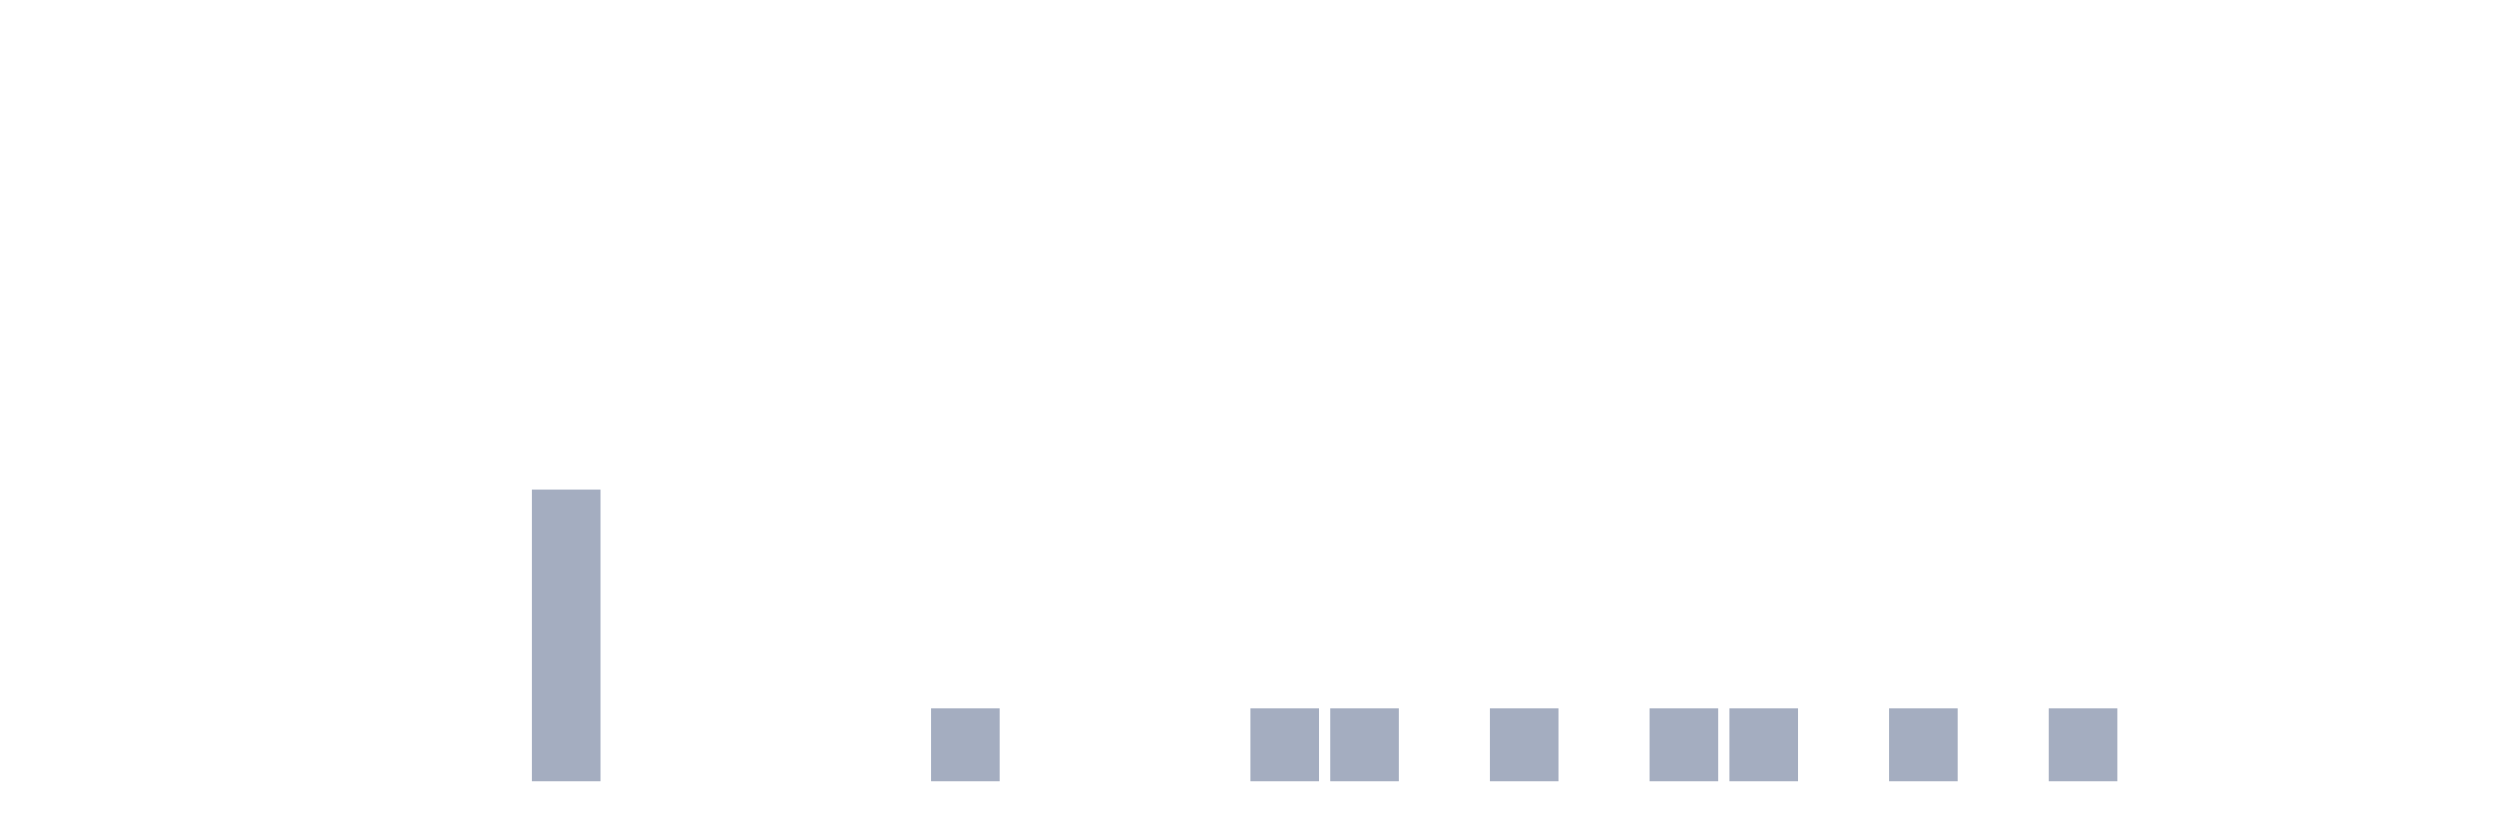
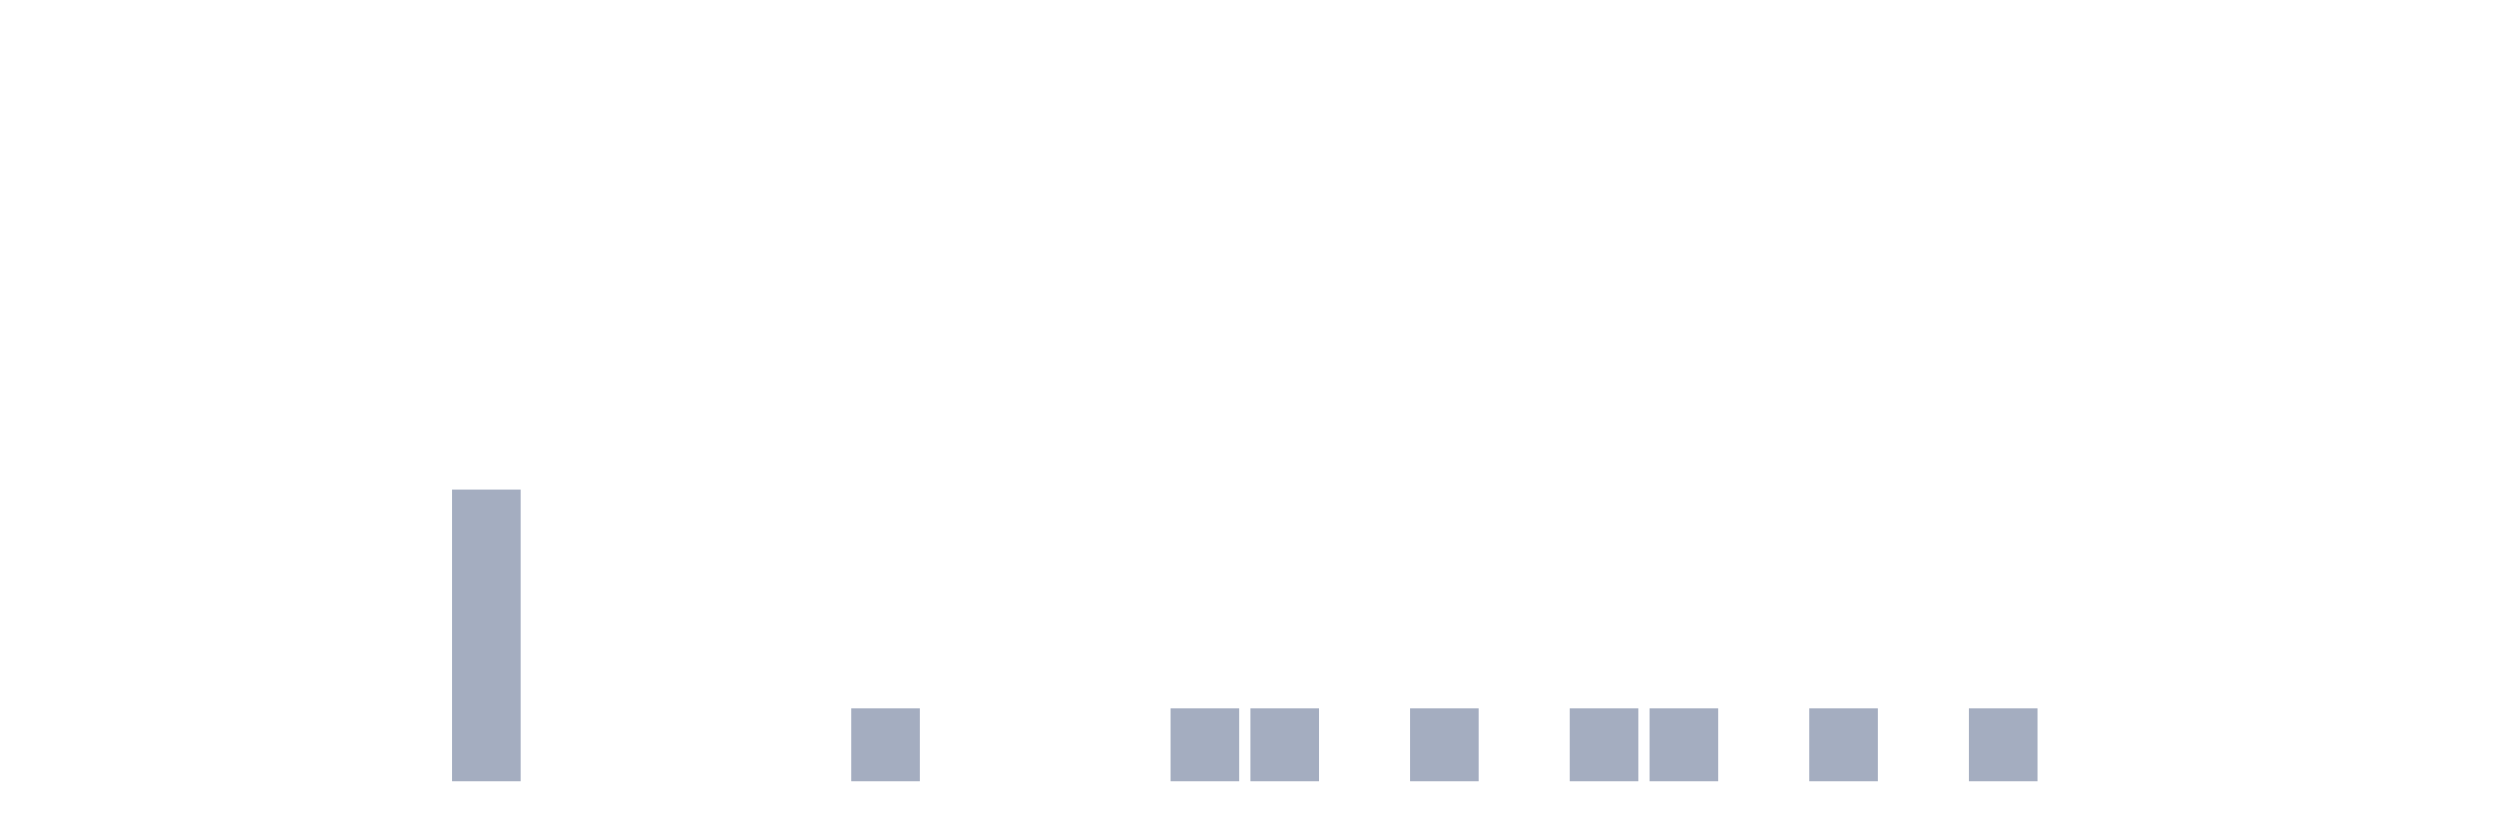
<svg xmlns="http://www.w3.org/2000/svg" viewBox="0 0 480 160">
  <g transform="translate(10,10)">
    <rect class="bar" x="0.153" width="13.175" y="140" height="0" fill="rgb(164,173,192)" />
    <rect class="bar" x="15.482" width="13.175" y="140" height="0" fill="rgb(164,173,192)" />
    <rect class="bar" x="30.81" width="13.175" y="140" height="0" fill="rgb(164,173,192)" />
    <rect class="bar" x="46.138" width="13.175" y="140" height="0" fill="rgb(164,173,192)" />
    <rect class="bar" x="61.466" width="13.175" y="140" height="0" fill="rgb(164,173,192)" />
-     <rect class="bar" x="76.794" width="13.175" y="140" height="0" fill="rgb(164,173,192)" />
-     <rect class="bar" x="92.123" width="13.175" y="84" height="56" fill="rgb(164,173,192)" />
+     <rect class="bar" x="76.794" width="13.175" y="84" height="56" fill="rgb(164,173,192)" />
+     <rect class="bar" x="92.123" width="13.175" y="140" height="0" fill="rgb(164,173,192)" />
    <rect class="bar" x="107.451" width="13.175" y="140" height="0" fill="rgb(164,173,192)" />
    <rect class="bar" x="122.779" width="13.175" y="140" height="0" fill="rgb(164,173,192)" />
    <rect class="bar" x="138.107" width="13.175" y="140" height="0" fill="rgb(164,173,192)" />
-     <rect class="bar" x="153.436" width="13.175" y="140" height="0" fill="rgb(164,173,192)" />
-     <rect class="bar" x="168.764" width="13.175" y="126" height="14" fill="rgb(164,173,192)" />
+     <rect class="bar" x="153.436" width="13.175" y="126" height="14" fill="rgb(164,173,192)" />
+     <rect class="bar" x="168.764" width="13.175" y="140" height="0" fill="rgb(164,173,192)" />
    <rect class="bar" x="184.092" width="13.175" y="140" height="0" fill="rgb(164,173,192)" />
    <rect class="bar" x="199.42" width="13.175" y="140" height="0" fill="rgb(164,173,192)" />
-     <rect class="bar" x="214.748" width="13.175" y="140" height="0" fill="rgb(164,173,192)" />
+     <rect class="bar" x="214.748" width="13.175" y="126" height="14" fill="rgb(164,173,192)" />
    <rect class="bar" x="230.077" width="13.175" y="126" height="14" fill="rgb(164,173,192)" />
-     <rect class="bar" x="245.405" width="13.175" y="126" height="14" fill="rgb(164,173,192)" />
-     <rect class="bar" x="260.733" width="13.175" y="140" height="0" fill="rgb(164,173,192)" />
-     <rect class="bar" x="276.061" width="13.175" y="126" height="14" fill="rgb(164,173,192)" />
-     <rect class="bar" x="291.39" width="13.175" y="140" height="0" fill="rgb(164,173,192)" />
+     <rect class="bar" x="245.405" width="13.175" y="140" height="0" fill="rgb(164,173,192)" />
+     <rect class="bar" x="260.733" width="13.175" y="126" height="14" fill="rgb(164,173,192)" />
+     <rect class="bar" x="276.061" width="13.175" y="140" height="0" fill="rgb(164,173,192)" />
+     <rect class="bar" x="291.39" width="13.175" y="126" height="14" fill="rgb(164,173,192)" />
    <rect class="bar" x="306.718" width="13.175" y="126" height="14" fill="rgb(164,173,192)" />
-     <rect class="bar" x="322.046" width="13.175" y="126" height="14" fill="rgb(164,173,192)" />
-     <rect class="bar" x="337.374" width="13.175" y="140" height="0" fill="rgb(164,173,192)" />
-     <rect class="bar" x="352.702" width="13.175" y="126" height="14" fill="rgb(164,173,192)" />
-     <rect class="bar" x="368.031" width="13.175" y="140" height="0" fill="rgb(164,173,192)" />
-     <rect class="bar" x="383.359" width="13.175" y="126" height="14" fill="rgb(164,173,192)" />
+     <rect class="bar" x="322.046" width="13.175" y="140" height="0" fill="rgb(164,173,192)" />
+     <rect class="bar" x="337.374" width="13.175" y="126" height="14" fill="rgb(164,173,192)" />
+     <rect class="bar" x="352.702" width="13.175" y="140" height="0" fill="rgb(164,173,192)" />
+     <rect class="bar" x="368.031" width="13.175" y="126" height="14" fill="rgb(164,173,192)" />
+     <rect class="bar" x="383.359" width="13.175" y="140" height="0" fill="rgb(164,173,192)" />
    <rect class="bar" x="398.687" width="13.175" y="140" height="0" fill="rgb(164,173,192)" />
    <rect class="bar" x="414.015" width="13.175" y="140" height="0" fill="rgb(164,173,192)" />
    <rect class="bar" x="429.344" width="13.175" y="140" height="0" fill="rgb(164,173,192)" />
    <rect class="bar" x="444.672" width="13.175" y="140" height="0" fill="rgb(164,173,192)" />
  </g>
</svg>
